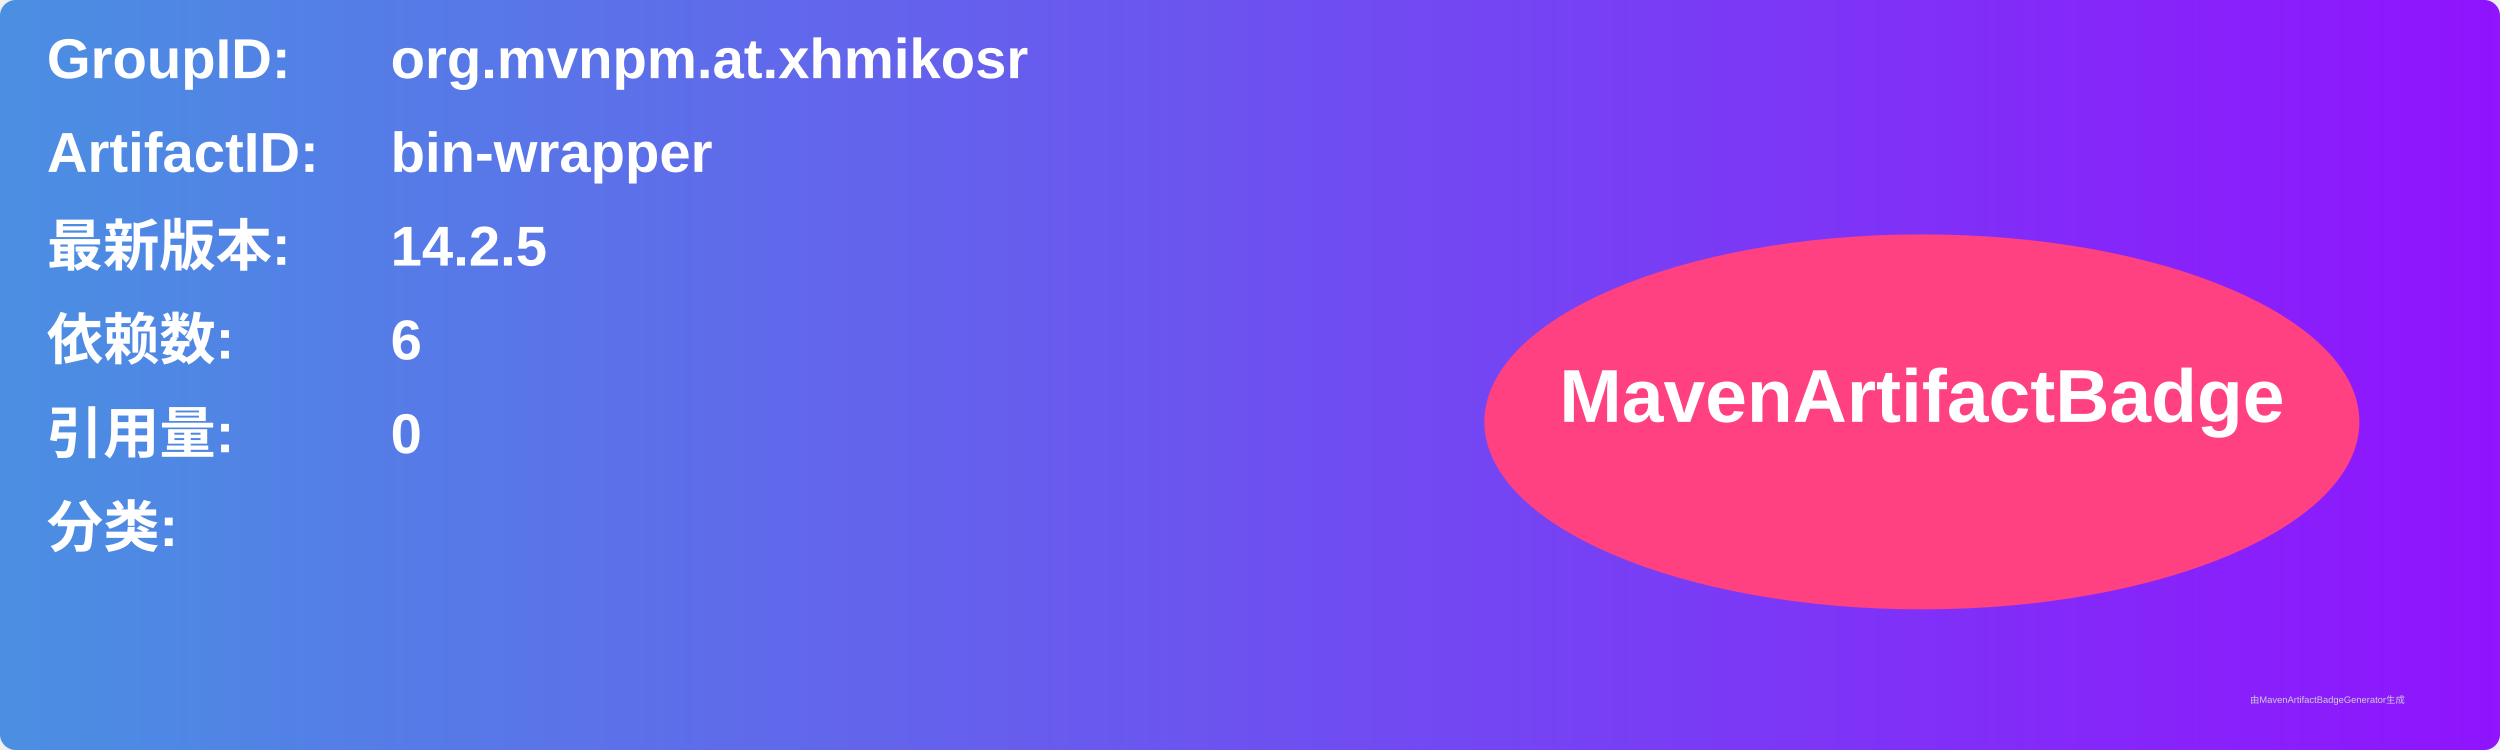
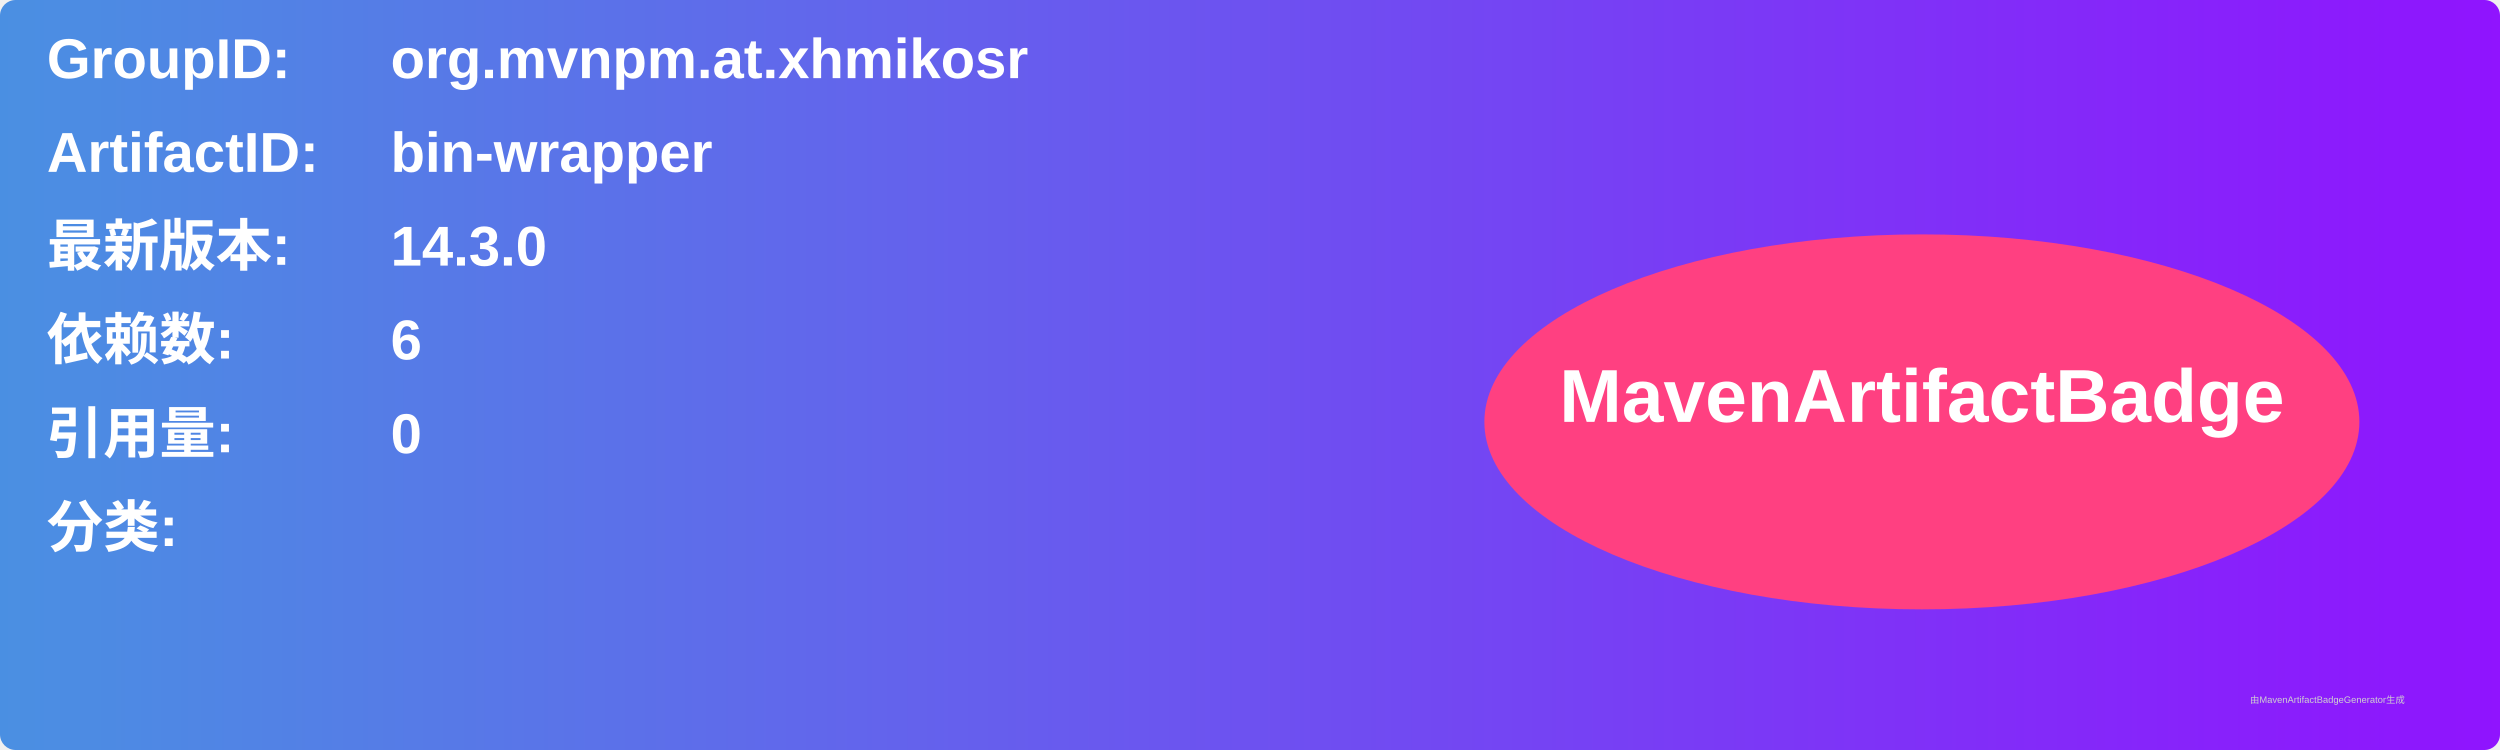
<svg xmlns="http://www.w3.org/2000/svg" width="800" height="240" viewBox="0 0 800 240">
  <linearGradient id="grad" x1="0%" y1="0%" x2="100%" y2="0%">
    <stop offset="0%" stop-color="#4a90e2" />
    <stop offset="100%" stop-color="#9013fe" />
  </linearGradient>
  <rect width="100%" height="100%" rx="5" ry="5" fill="url(#grad)" />
  <g transform="translate(15, 15)">
    <text x="0" y="10" font-family="Arial" font-size="18" fill="white" font-weight="bold" width="260">GroupID:</text>
    <text x="110" y="10" font-family="Arial" font-size="18" fill="white" font-weight="bold" width="460">org.mvnpm.at.xhmikosr</text>
    <text x="0" y="40" font-family="Arial" font-size="18" fill="white" font-weight="bold" width="260">ArtifactID:</text>
    <text x="110" y="40" font-family="Arial" font-size="18" fill="white" font-weight="bold" width="460">bin-wrapper</text>
    <text x="0" y="70" font-family="Arial" font-size="18" fill="white" font-weight="bold">最新版本:</text>
    <text x="110" y="70" font-family="Arial" font-size="18" fill="white" font-weight="bold">
-       <tspan font-weight="bold">14.2.5</tspan>
+       <tspan font-weight="bold">14.3.0</tspan>
    </text>
    <text x="0" y="100" font-family="Arial" font-size="18" fill="white" font-weight="bold">依赖数: </text>
    <text x="110" y="100" font-family="Arial" font-size="18" fill="white">
      <tspan font-weight="bold">6</tspan>
    </text>
    <text x="0" y="130" font-family="Arial" font-size="18" fill="white" font-weight="bold">引用量: </text>
    <text x="110" y="130" font-family="Arial" font-size="18" fill="white">
      <tspan font-weight="bold">0</tspan>
    </text>
    <text x="0" y="160" font-family="Arial" font-size="18" fill="white" font-weight="bold">分类:</text>
    <text x="10" y="190" font-family="Arial" font-size="10" fill="white">
      <tspan font-weight="bold" />
    </text>
    <ellipse cx="600" cy="120" rx="140" ry="60" fill="#ff4081" />
    <text x="600" y="120" text-anchor="middle" font-family="Arial" font-size="24" fill="white" font-weight="bold">MavenArtifactBadge</text>
  </g>
  <text x="720" y="225" font-family="Arial" font-size="3" fill="#d0d0d0">由MavenArtifactBadgeGenerator生成</text>
</svg>
